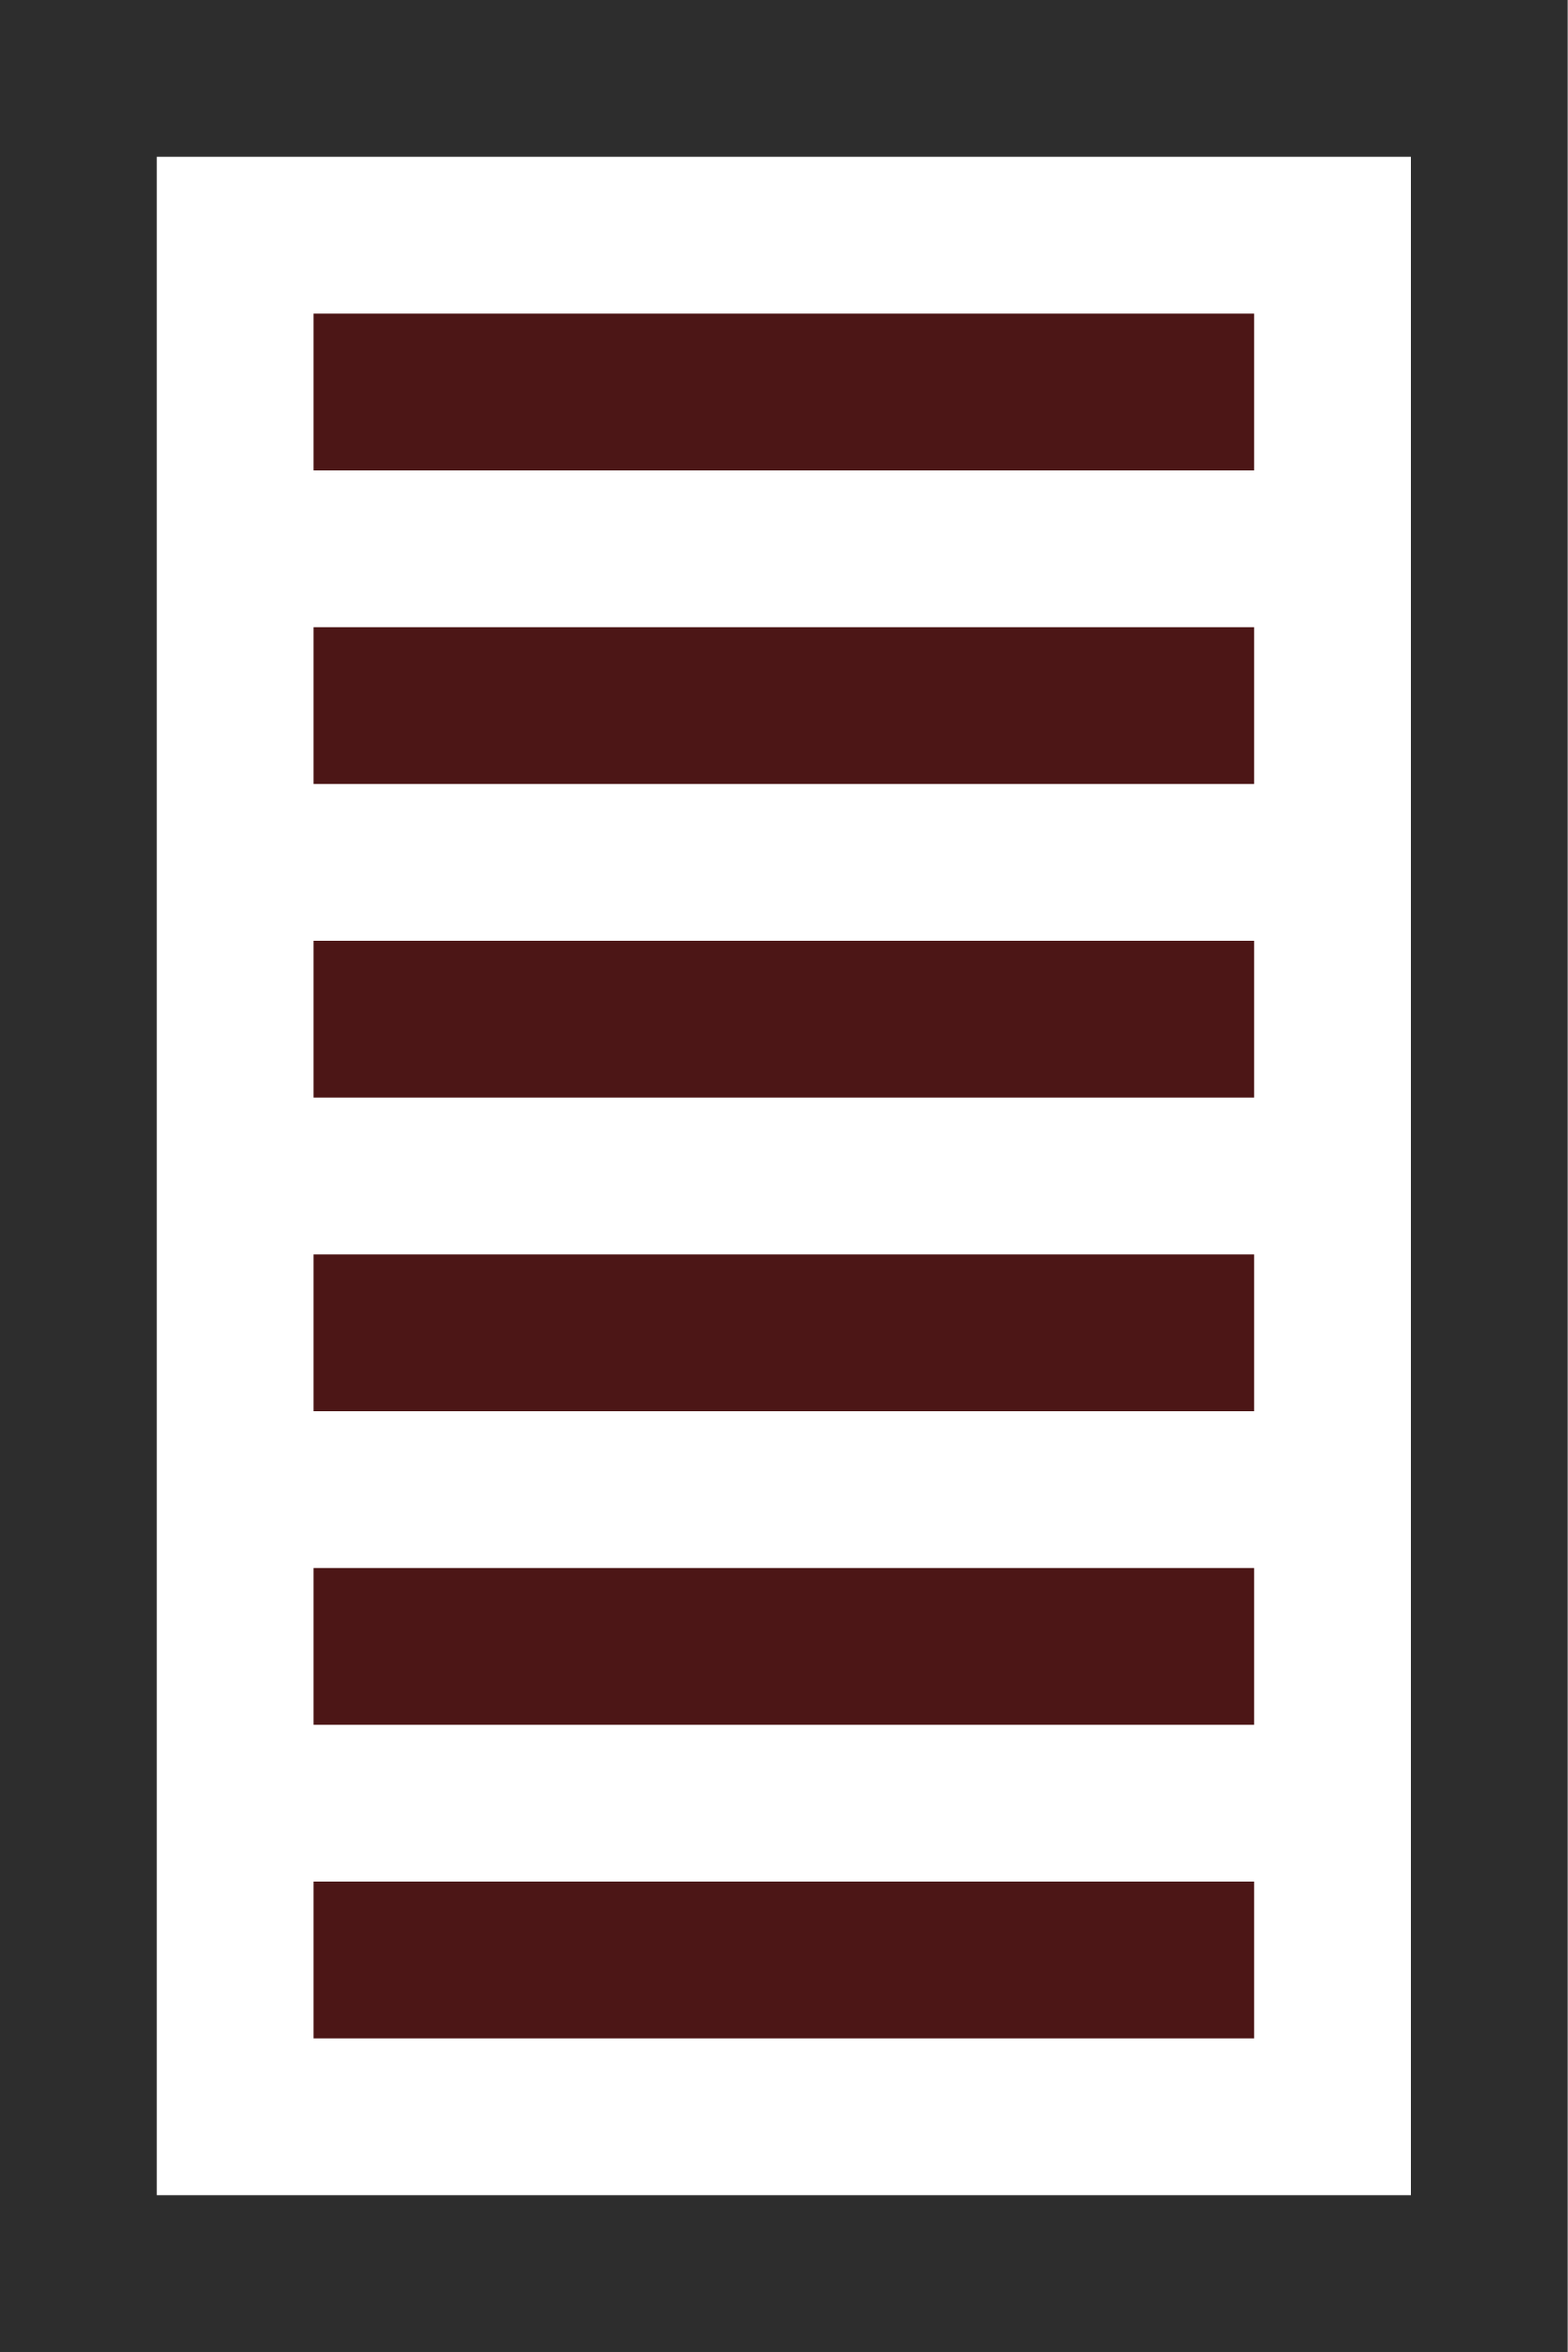
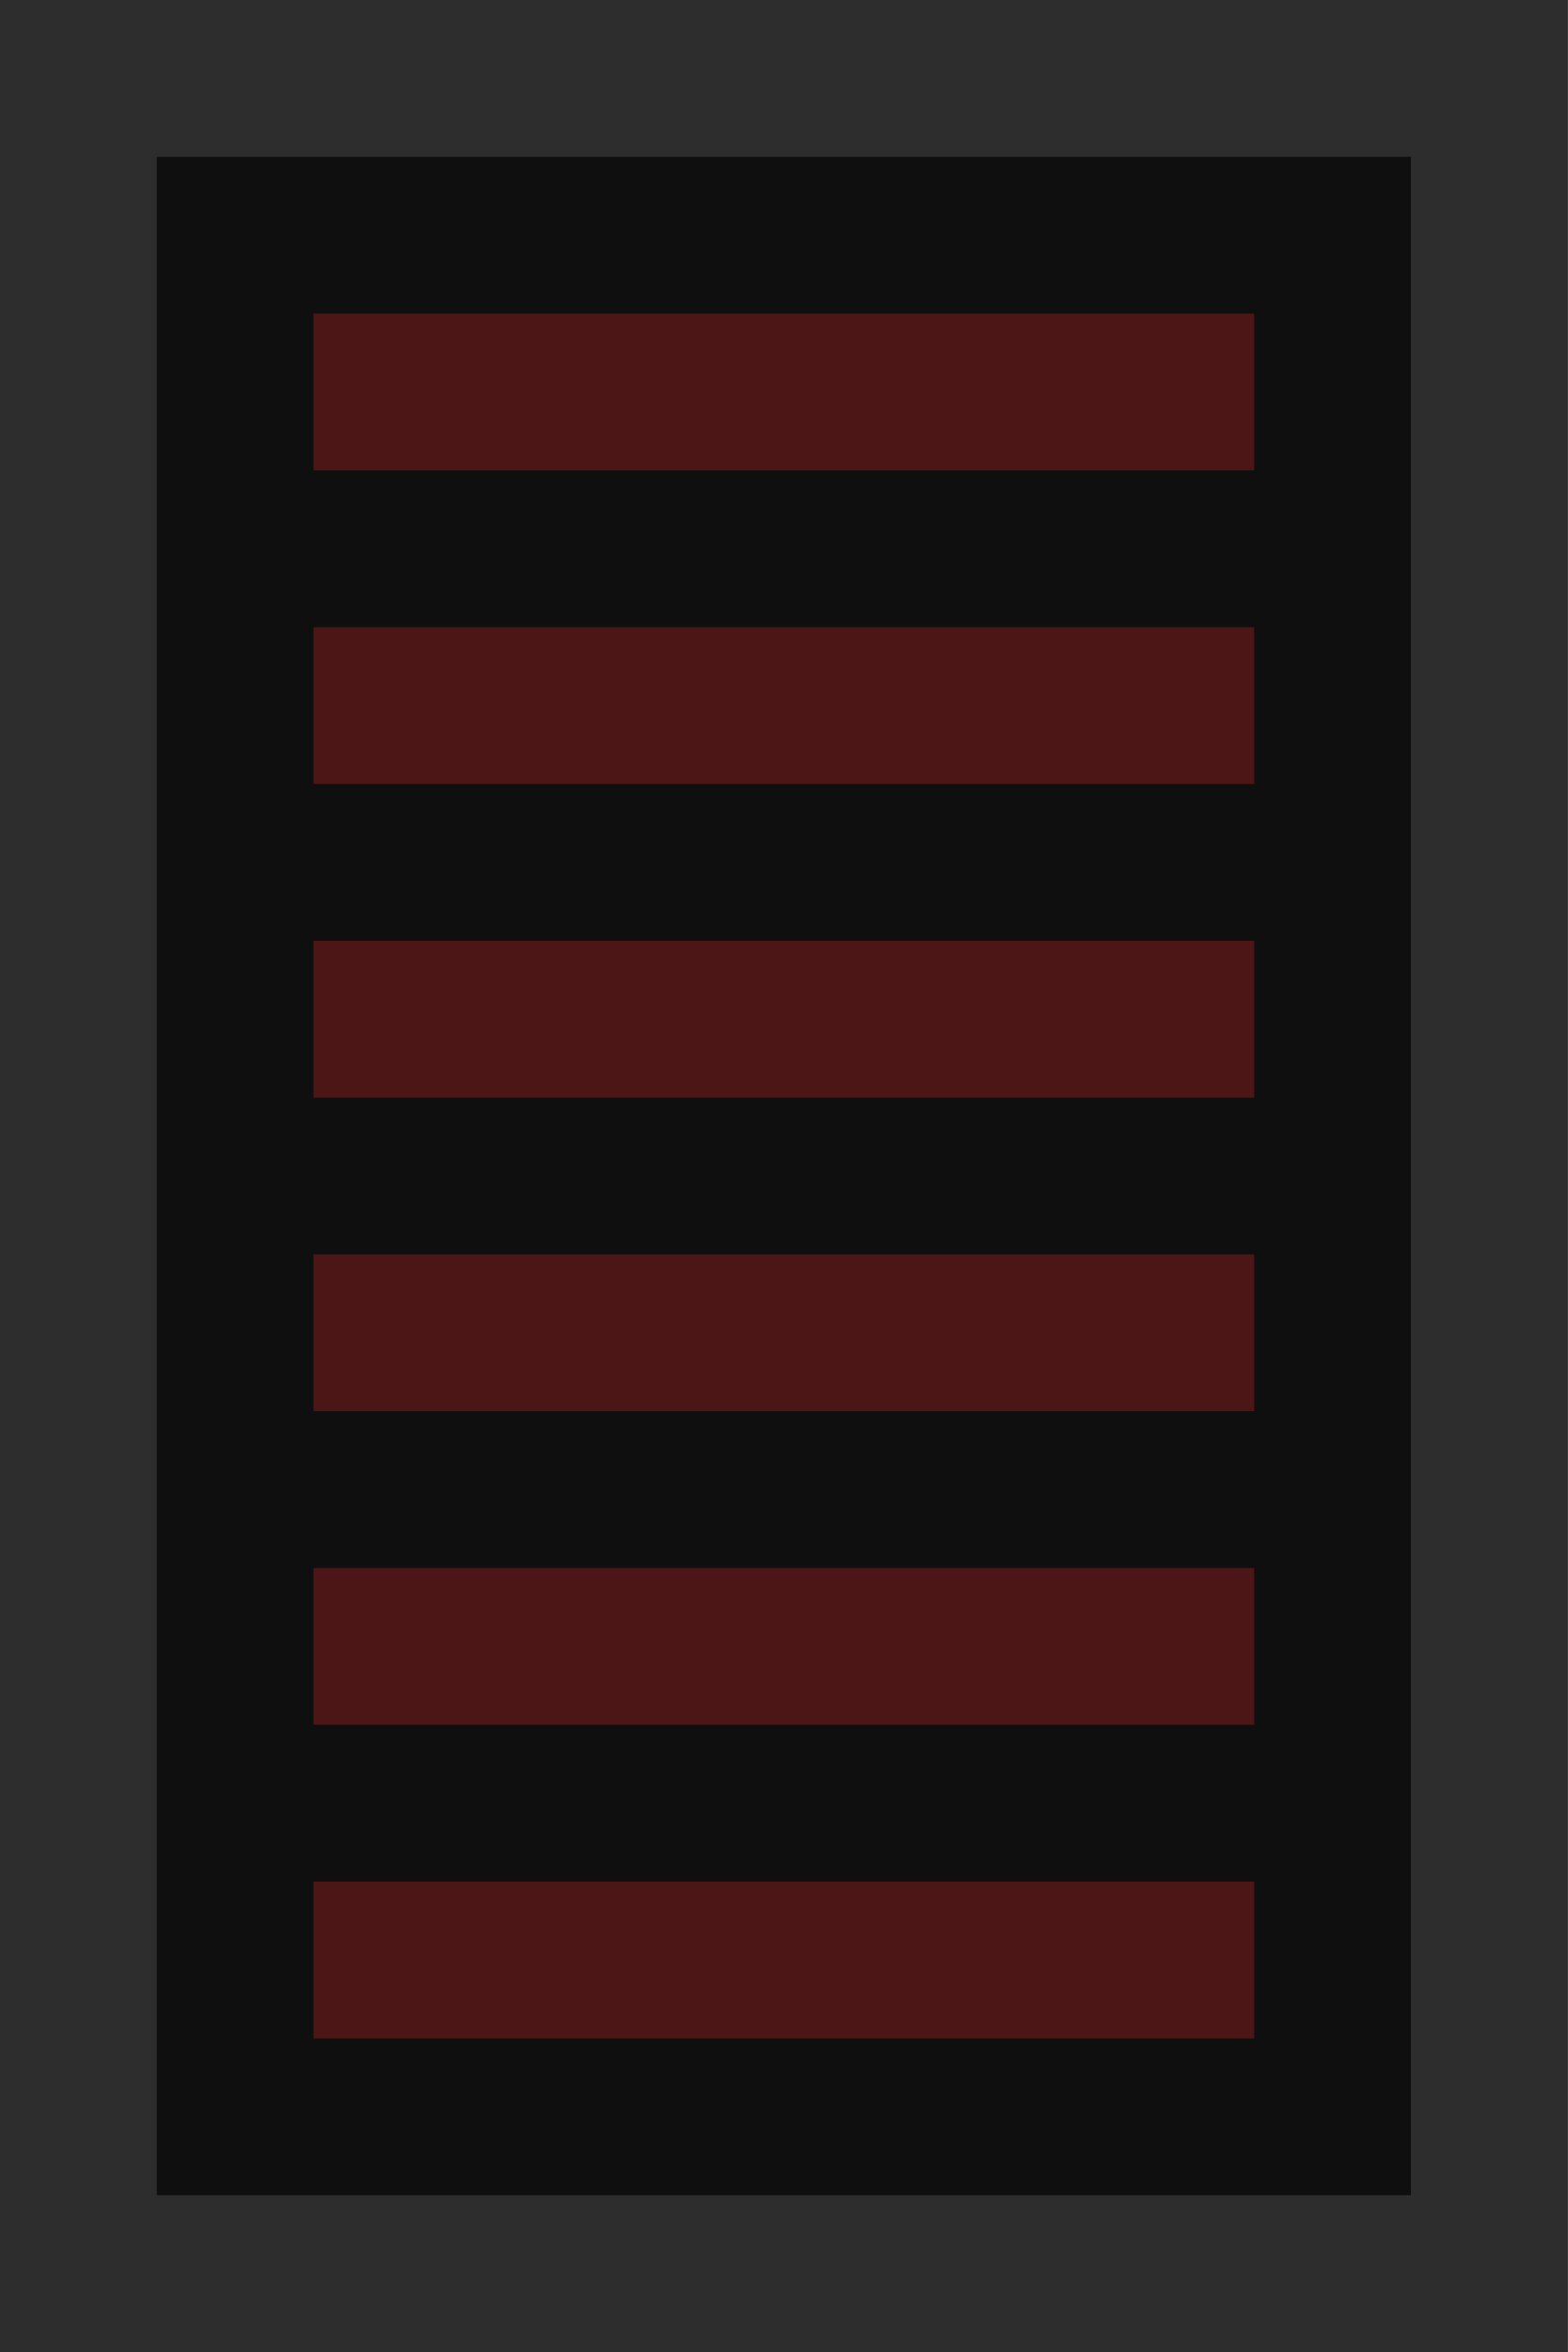
<svg xmlns="http://www.w3.org/2000/svg" version="1.1" width="10" height="15" id="svg17740">
  <defs id="defs17742" />
-   <g transform="translate(0,-1037.362)" id="layer1">
-     <rect width="6" height="1" x="2" y="1039.362" id="rect18271" style="color:#000000;fill:#4c1616;fill-opacity:1;fill-rule:nonzero;stroke:none;stroke-width:0.36;marker:none;visibility:visible;display:inline;overflow:visible;enable-background:accumulate" />
-     <rect width="6" height="1" x="2" y="1041.362" id="rect18271-8" style="color:#000000;fill:#4c1616;fill-opacity:1;fill-rule:nonzero;stroke:none;stroke-width:0.36;marker:none;visibility:visible;display:inline;overflow:visible;enable-background:accumulate" />
-     <rect width="6" height="1" x="2" y="1043.362" id="rect18271-0" style="color:#000000;fill:#4c1616;fill-opacity:1;fill-rule:nonzero;stroke:none;stroke-width:0.36;marker:none;visibility:visible;display:inline;overflow:visible;enable-background:accumulate" />
-     <rect width="6" height="1" x="2" y="1045.362" id="rect18271-8-1" style="color:#000000;fill:#4c1616;fill-opacity:1;fill-rule:nonzero;stroke:none;stroke-width:0.36;marker:none;visibility:visible;display:inline;overflow:visible;enable-background:accumulate" />
-     <rect width="6" height="1" x="2" y="1047.362" id="rect18271-0-7" style="color:#000000;fill:#4c1616;fill-opacity:1;fill-rule:nonzero;stroke:none;stroke-width:0.36;marker:none;visibility:visible;display:inline;overflow:visible;enable-background:accumulate" />
-     <rect width="6" height="1" x="2" y="1049.362" id="rect18271-8-1-9" style="color:#000000;fill:#4c1616;fill-opacity:1;fill-rule:nonzero;stroke:none;stroke-width:0.36;marker:none;visibility:visible;display:inline;overflow:visible;enable-background:accumulate" />
-     <path d="m 0,1037.362 0,15 10,0 0,-15 -10,0 z m 1,1 8,0 0,13 -8,0 0,-13 z" id="rect18333" style="color:#000000;fill:#2d2d2d;fill-opacity:1;fill-rule:nonzero;stroke:none;stroke-width:0.36;marker:none;visibility:visible;display:inline;overflow:visible;enable-background:accumulate" />
+   <rect width="10" height="15" x="0" y="0" id="rect12208" style="color:#000000;fill:#0f0f0f;fill-opacity:1;fill-rule:nonzero;stroke:none;stroke-width:0.36;marker:none;visibility:visible;display:inline;overflow:visible;enable-background:accumulate" />
+   <g id="g15157">
+     <rect width="6" height="1" x="2" y="2" id="rect18271" style="color:#000000;fill:#4c1616;fill-opacity:1;fill-rule:nonzero;stroke:none;stroke-width:0.36;marker:none;visibility:visible;display:inline;overflow:visible;enable-background:accumulate" />
+     <rect width="6" height="1" x="2" y="4" id="rect18271-8" style="color:#000000;fill:#4c1616;fill-opacity:1;fill-rule:nonzero;stroke:none;stroke-width:0.36;marker:none;visibility:visible;display:inline;overflow:visible;enable-background:accumulate" />
+     <rect width="6" height="1" x="2" y="6" id="rect18271-0" style="color:#000000;fill:#4c1616;fill-opacity:1;fill-rule:nonzero;stroke:none;stroke-width:0.36;marker:none;visibility:visible;display:inline;overflow:visible;enable-background:accumulate" />
+     <rect width="6" height="1" x="2" y="8" id="rect18271-8-1" style="color:#000000;fill:#4c1616;fill-opacity:1;fill-rule:nonzero;stroke:none;stroke-width:0.36;marker:none;visibility:visible;display:inline;overflow:visible;enable-background:accumulate" />
+     <rect width="6" height="1" x="2" y="10" id="rect18271-0-7" style="color:#000000;fill:#4c1616;fill-opacity:1;fill-rule:nonzero;stroke:none;stroke-width:0.36;marker:none;visibility:visible;display:inline;overflow:visible;enable-background:accumulate" />
+     <rect width="6" height="1" x="2" y="12" id="rect18271-8-1-9" style="color:#000000;fill:#4c1616;fill-opacity:1;fill-rule:nonzero;stroke:none;stroke-width:0.36;marker:none;visibility:visible;display:inline;overflow:visible;enable-background:accumulate" />
  </g>
+   <path d="M 0,0 0,15 10,15 10,0 0,0 z M 1,1 9,1 9,14 1,14 1,1 z" id="rect18333" style="color:#000000;fill:#2d2d2d;fill-opacity:1;fill-rule:nonzero;stroke:none;stroke-width:0.36;marker:none;visibility:visible;display:inline;overflow:visible;enable-background:accumulate" />
</svg>
